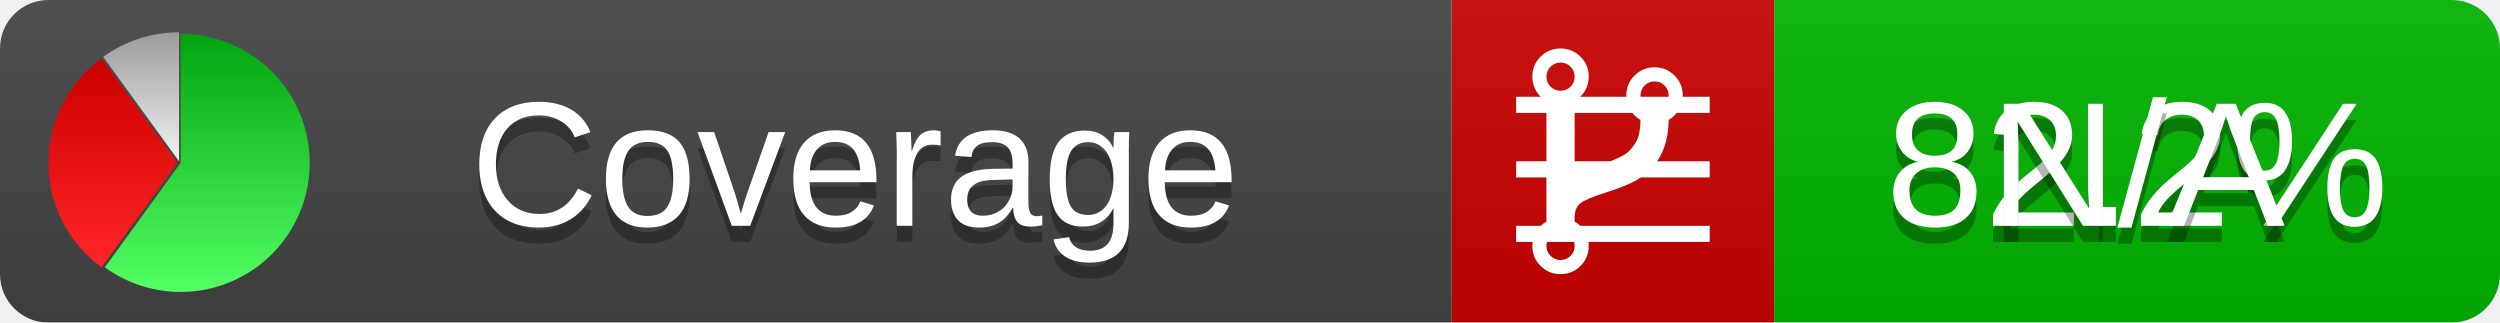
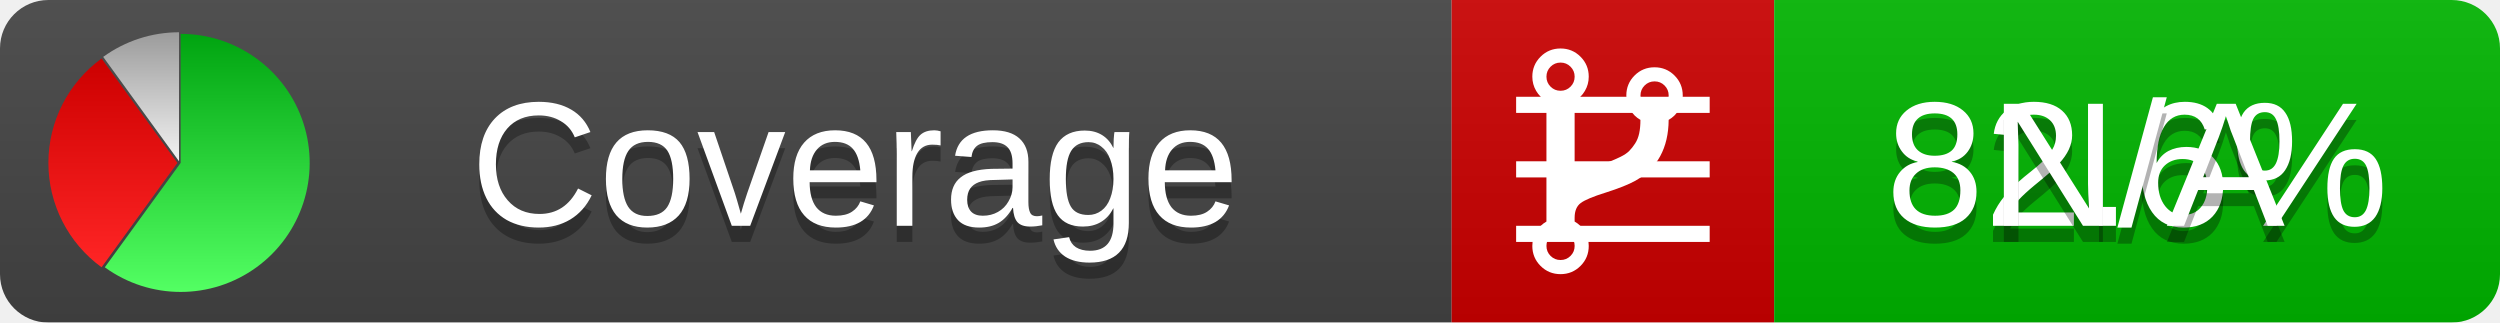
<svg xmlns="http://www.w3.org/2000/svg" xmlns:xlink="http://www.w3.org/1999/xlink" width="155" height="20">
  <style type="text/css">
          
            @keyframes fadeout {
              0 % { visibility: visible; opacity: 1; }
              40% { visibility: visible; opacity: 1; }
              50% { visibility: hidden; opacity: 0; }
              90% { visibility: hidden; opacity: 0; }
              100% { visibility: visible; opacity: 1; }
            }
            @keyframes fadein {
              0% { visibility: hidden; opacity: 0; }
              40% { visibility: hidden; opacity: 0; }
              50% { visibility: visible; opacity: 1; }
              90% { visibility: visible; opacity: 1; }
              100% { visibility: hidden; opacity: 0; }
            }
            .linecoverage {
                animation-duration: 10s;
                animation-name: fadeout;
                animation-iteration-count: infinite;
            }
            .branchcoverage {
                animation-duration: 10s;
                animation-name: fadein;
                animation-iteration-count: infinite;
            }
          
    </style>
  <defs>
    <linearGradient id="gradient" x2="0" y2="100%">
      <stop offset="0" stop-color="#bbb" stop-opacity=".1" />
      <stop offset="1" stop-opacity=".1" />
    </linearGradient>
    <linearGradient id="green" x2="0" y2="100%">
      <stop offset="0" stop-color="#00A410" />
      <stop offset="1" stop-color="#53FF63" />
    </linearGradient>
    <linearGradient id="red" x2="0" y2="100%">
      <stop offset="0" stop-color="#C00" />
      <stop offset="1" stop-color="#FF2525" />
    </linearGradient>
    <linearGradient id="gray" x2="0" y2="100%">
      <stop offset="0" stop-color="#9B9B9B" />
      <stop offset="1" stop-color="#F3F3F3" />
    </linearGradient>
    <mask id="mask">
      <rect width="155" height="20" rx="3" fill="#fff" />
    </mask>
    <g id="icon">
      <path style="fill:url(#green);" d="M205,202.5 l0,-200 a200,200 0 1,1 -117.558,361.803 z" />
      <path style="fill:url(#red);" d="M200,202.5 l-117.558,161.803 a200,200 0 0,1 0,-323.607 z" />
      <path style="fill:url(#gray);" d="M202.5,200 l-117.558,-161.803 a200,200 0 0,1 117.558,-38.196 z" />
    </g>
  </defs>
  <g mask="url(#mask)">
    <rect x="0" y="0" width="90" height="20" fill="#444" />
    <rect x="90" y="0" width="20" height="20" fill="#c00" />
    <rect x="110" y="0" width="45" height="20" fill="#00B600" />
    <rect x="0" y="0" width="155" height="20" fill="url(#gradient)" />
  </g>
  <g>
    <path class="linecoverage" stroke="#fff" d="M94 6.5 h12 M94 10.5 h12 M94 14.5 h12" />
    <path class="branchcoverage" fill="#fff" d="m 97.628,15.247 q 0,-0.364 -0.255,-0.619 -0.255,-0.255 -0.619,-0.255 -0.364,0 -0.619,0.255 -0.255,0.255 -0.255,0.619 0,0.364 0.255,0.619 0.255,0.255 0.619,0.255 0.364,0 0.619,-0.255 0.255,-0.255 0.255,-0.619 z m 0,-10.493 q 0,-0.364 -0.255,-0.619 -0.255,-0.255 -0.619,-0.255 -0.364,0 -0.619,0.255 -0.255,0.255 -0.255,0.619 0,0.364 0.255,0.619 0.255,0.255 0.619,0.255 0.364,0 0.619,-0.255 0.255,-0.255 0.255,-0.619 z m 5.83,1.166 q 0,-0.364 -0.255,-0.619 -0.255,-0.255 -0.619,-0.255 -0.364,0 -0.619,0.255 -0.255,0.255 -0.255,0.619 0,0.364 0.255,0.619 0.255,0.255 0.619,0.255 0.364,0 0.619,-0.255 0.255,-0.255 0.255,-0.619 z m 0.874,0 q 0,0.474 -0.237,0.879 -0.237,0.405 -0.638,0.633 -0.018,2.614 -2.059,3.771 -0.619,0.346 -1.849,0.738 -1.166,0.364 -1.544,0.647 -0.378,0.282 -0.378,0.911 l 0,0.237 q 0.401,0.228 0.638,0.633 0.237,0.405 0.237,0.879 0,0.729 -0.51,1.239 -0.51,0.51 -1.239,0.51 -0.729,0 -1.239,-0.51 -0.51,-0.51 -0.51,-1.239 0,-0.474 0.237,-0.879 0.237,-0.405 0.638,-0.633 l 0,-7.469 q -0.401,-0.228 -0.638,-0.633 -0.237,-0.405 -0.237,-0.879 0,-0.729 0.51,-1.239 0.51,-0.51 1.239,-0.51 0.729,0 1.239,0.51 0.51,0.51 0.51,1.239 0,0.474 -0.237,0.879 -0.237,0.405 -0.638,0.633 l 0,4.527 q 0.492,-0.237 1.403,-0.519 0.501,-0.155 0.797,-0.269 0.296,-0.114 0.642,-0.282 0.346,-0.169 0.537,-0.36 0.191,-0.191 0.369,-0.465 0.178,-0.273 0.255,-0.633 0.077,-0.36 0.077,-0.833 -0.401,-0.228 -0.638,-0.633 -0.237,-0.405 -0.237,-0.879 0,-0.729 0.51,-1.239 0.51,-0.51 1.239,-0.51 0.729,0 1.239,0.51 0.51,0.51 0.51,1.239 z" />
  </g>
  <g fill="#fff" text-anchor="middle" font-family="Verdana,Arial,Geneva,sans-serif" font-size="11">
    <a xlink:href="https://github.com/danielpalme/ReportGenerator" target="_top">
      <use xlink:href="#icon" transform="translate(3,2) scale(.04)" />
    </a>
    <text x="53" y="15" fill="#010101" fill-opacity=".3">Coverage</text>
    <text x="53" y="14" fill="#fff">Coverage</text>
-     <text class="linecoverage" x="132.5" y="15" fill="#010101" fill-opacity=".3">82.2%</text>
-     <text class="linecoverage" x="132.5" y="14">82.2%</text>
+     <text class="linecoverage" x="132.5" y="15" fill="#010101" fill-opacity=".3">82.6%</text>
+     <text class="linecoverage" x="132.5" y="14">82.6%</text>
    <text class="branchcoverage" x="132.5" y="15" fill="#010101" fill-opacity=".3">N/A</text>
    <text class="branchcoverage" x="132.5" y="14">N/A</text>
  </g>
  <g>
    <rect class="linecoverage" x="90" y="0" width="65" height="20" fill-opacity="0" />
    <rect class="branchcoverage" x="90" y="0" width="65" height="20" fill-opacity="0" />
  </g>
</svg>
